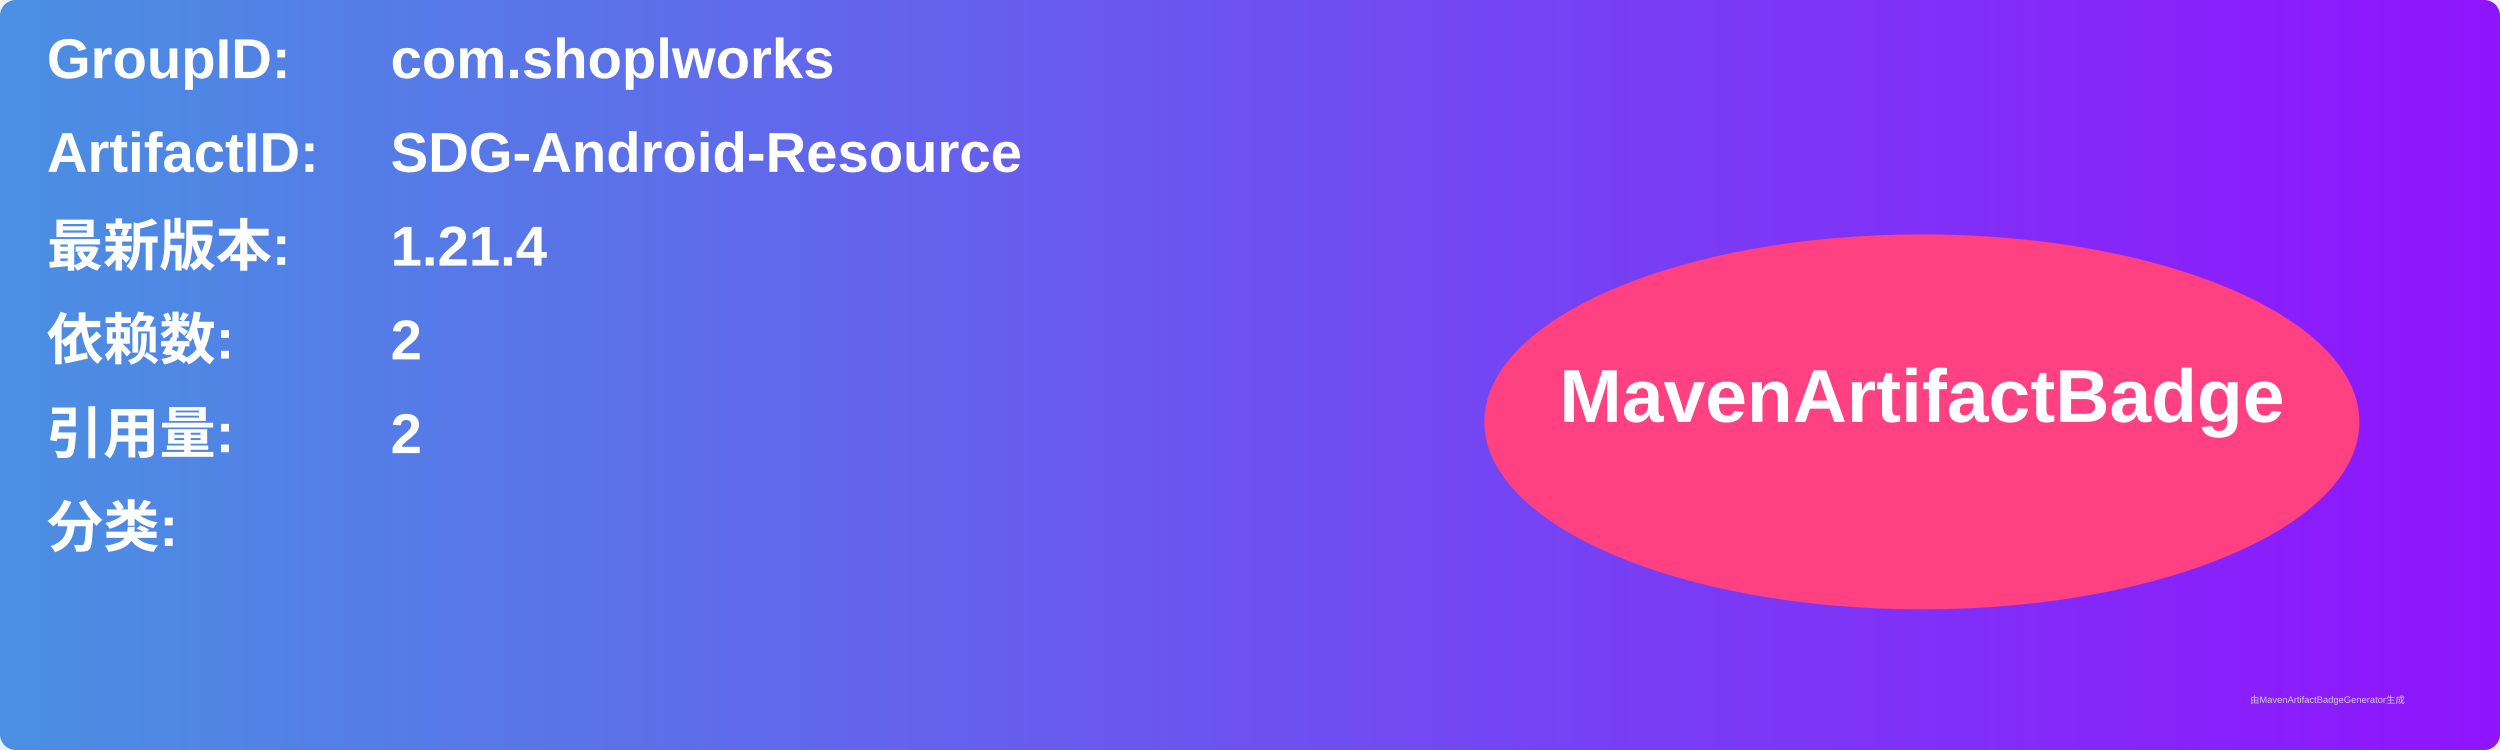
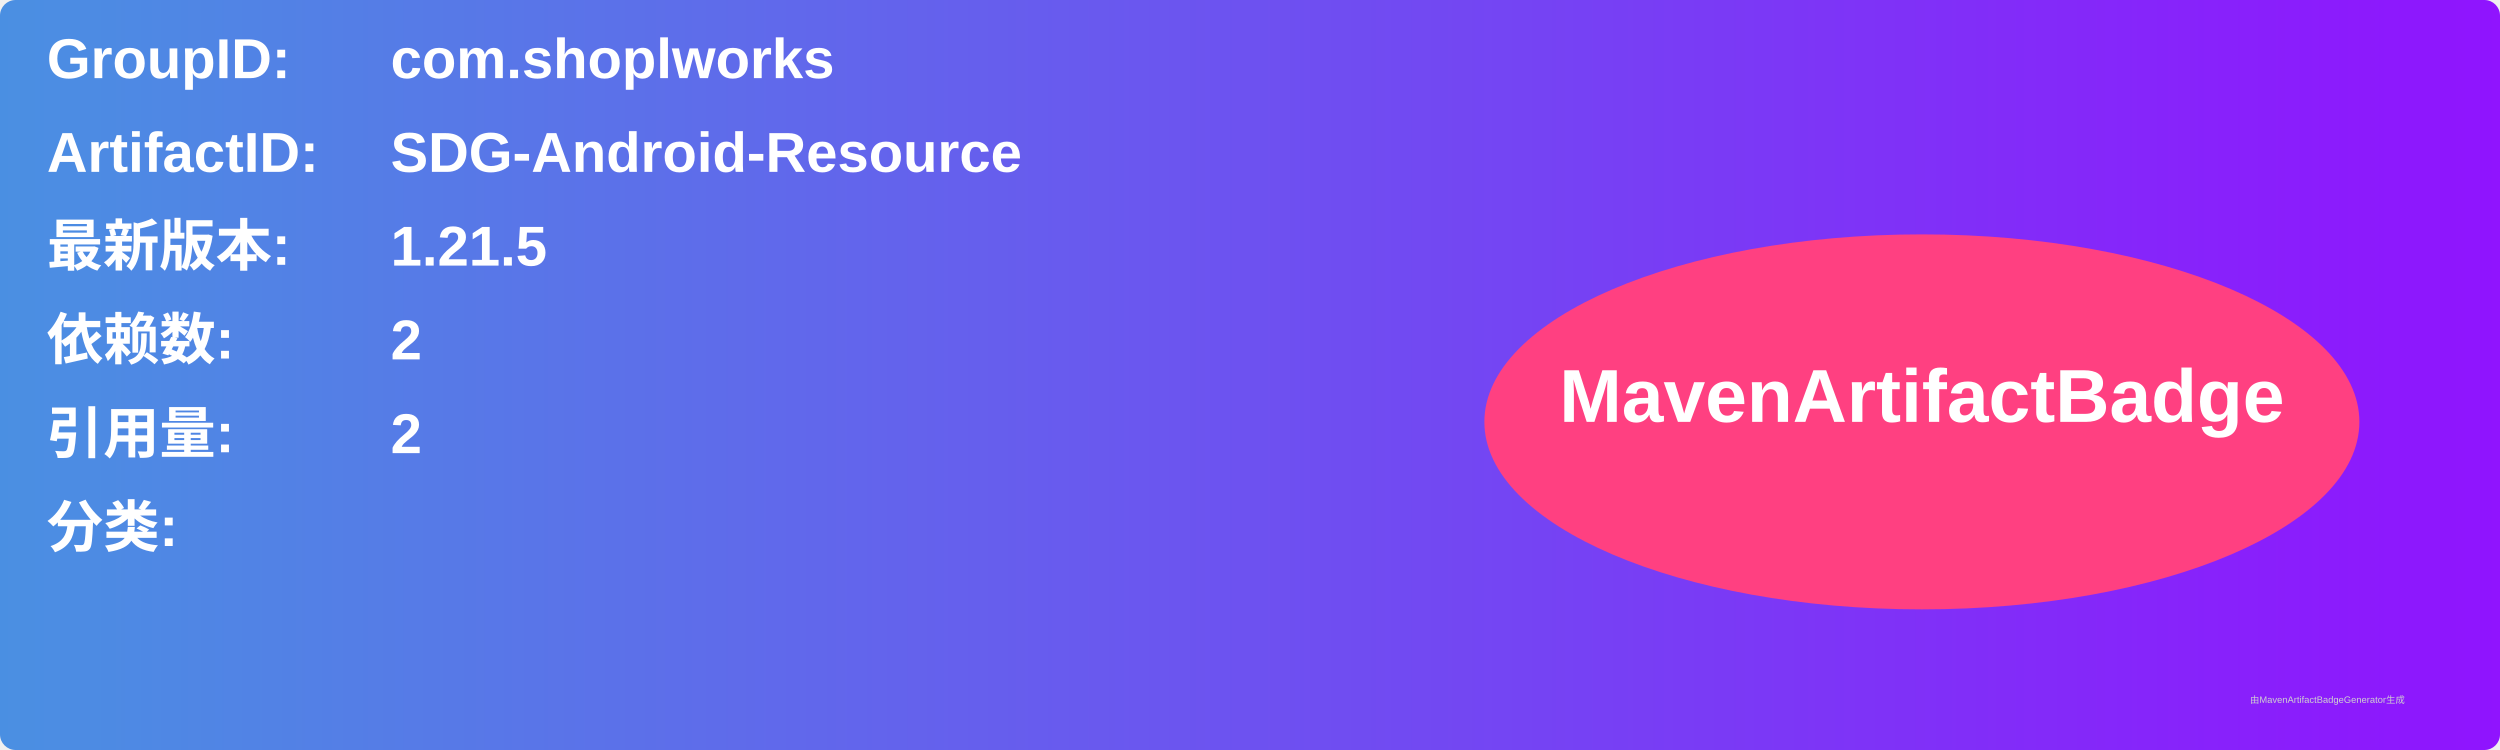
<svg xmlns="http://www.w3.org/2000/svg" width="800" height="240" viewBox="0 0 800 240">
  <linearGradient id="grad" x1="0%" y1="0%" x2="100%" y2="0%">
    <stop offset="0%" stop-color="#4a90e2" />
    <stop offset="100%" stop-color="#9013fe" />
  </linearGradient>
  <rect width="100%" height="100%" rx="5" ry="5" fill="url(#grad)" />
  <g transform="translate(15, 15)">
    <text x="0" y="10" font-family="Arial" font-size="18" fill="white" font-weight="bold" width="260">GroupID:</text>
    <text x="110" y="10" font-family="Arial" font-size="18" fill="white" font-weight="bold" width="460">com.shoplworks</text>
    <text x="0" y="40" font-family="Arial" font-size="18" fill="white" font-weight="bold" width="260">ArtifactID:</text>
    <text x="110" y="40" font-family="Arial" font-size="18" fill="white" font-weight="bold" width="460">SDG-Android-Resource</text>
    <text x="0" y="70" font-family="Arial" font-size="18" fill="white" font-weight="bold">最新版本:</text>
    <text x="110" y="70" font-family="Arial" font-size="18" fill="white" font-weight="bold">
-       <tspan font-weight="bold">1.21.4</tspan>
+       <tspan font-weight="bold">1.21.5</tspan>
    </text>
    <text x="0" y="100" font-family="Arial" font-size="18" fill="white" font-weight="bold">依赖数: </text>
    <text x="110" y="100" font-family="Arial" font-size="18" fill="white">
      <tspan font-weight="bold">2</tspan>
    </text>
    <text x="0" y="130" font-family="Arial" font-size="18" fill="white" font-weight="bold">引用量: </text>
    <text x="110" y="130" font-family="Arial" font-size="18" fill="white">
      <tspan font-weight="bold">2</tspan>
    </text>
    <text x="0" y="160" font-family="Arial" font-size="18" fill="white" font-weight="bold">分类:</text>
    <text x="10" y="190" font-family="Arial" font-size="10" fill="white">
      <tspan font-weight="bold" />
    </text>
    <ellipse cx="600" cy="120" rx="140" ry="60" fill="#ff4081" />
    <text x="600" y="120" text-anchor="middle" font-family="Arial" font-size="24" fill="white" font-weight="bold">MavenArtifactBadge</text>
  </g>
  <text x="720" y="225" font-family="Arial" font-size="3" fill="#d0d0d0">由MavenArtifactBadgeGenerator生成</text>
</svg>
